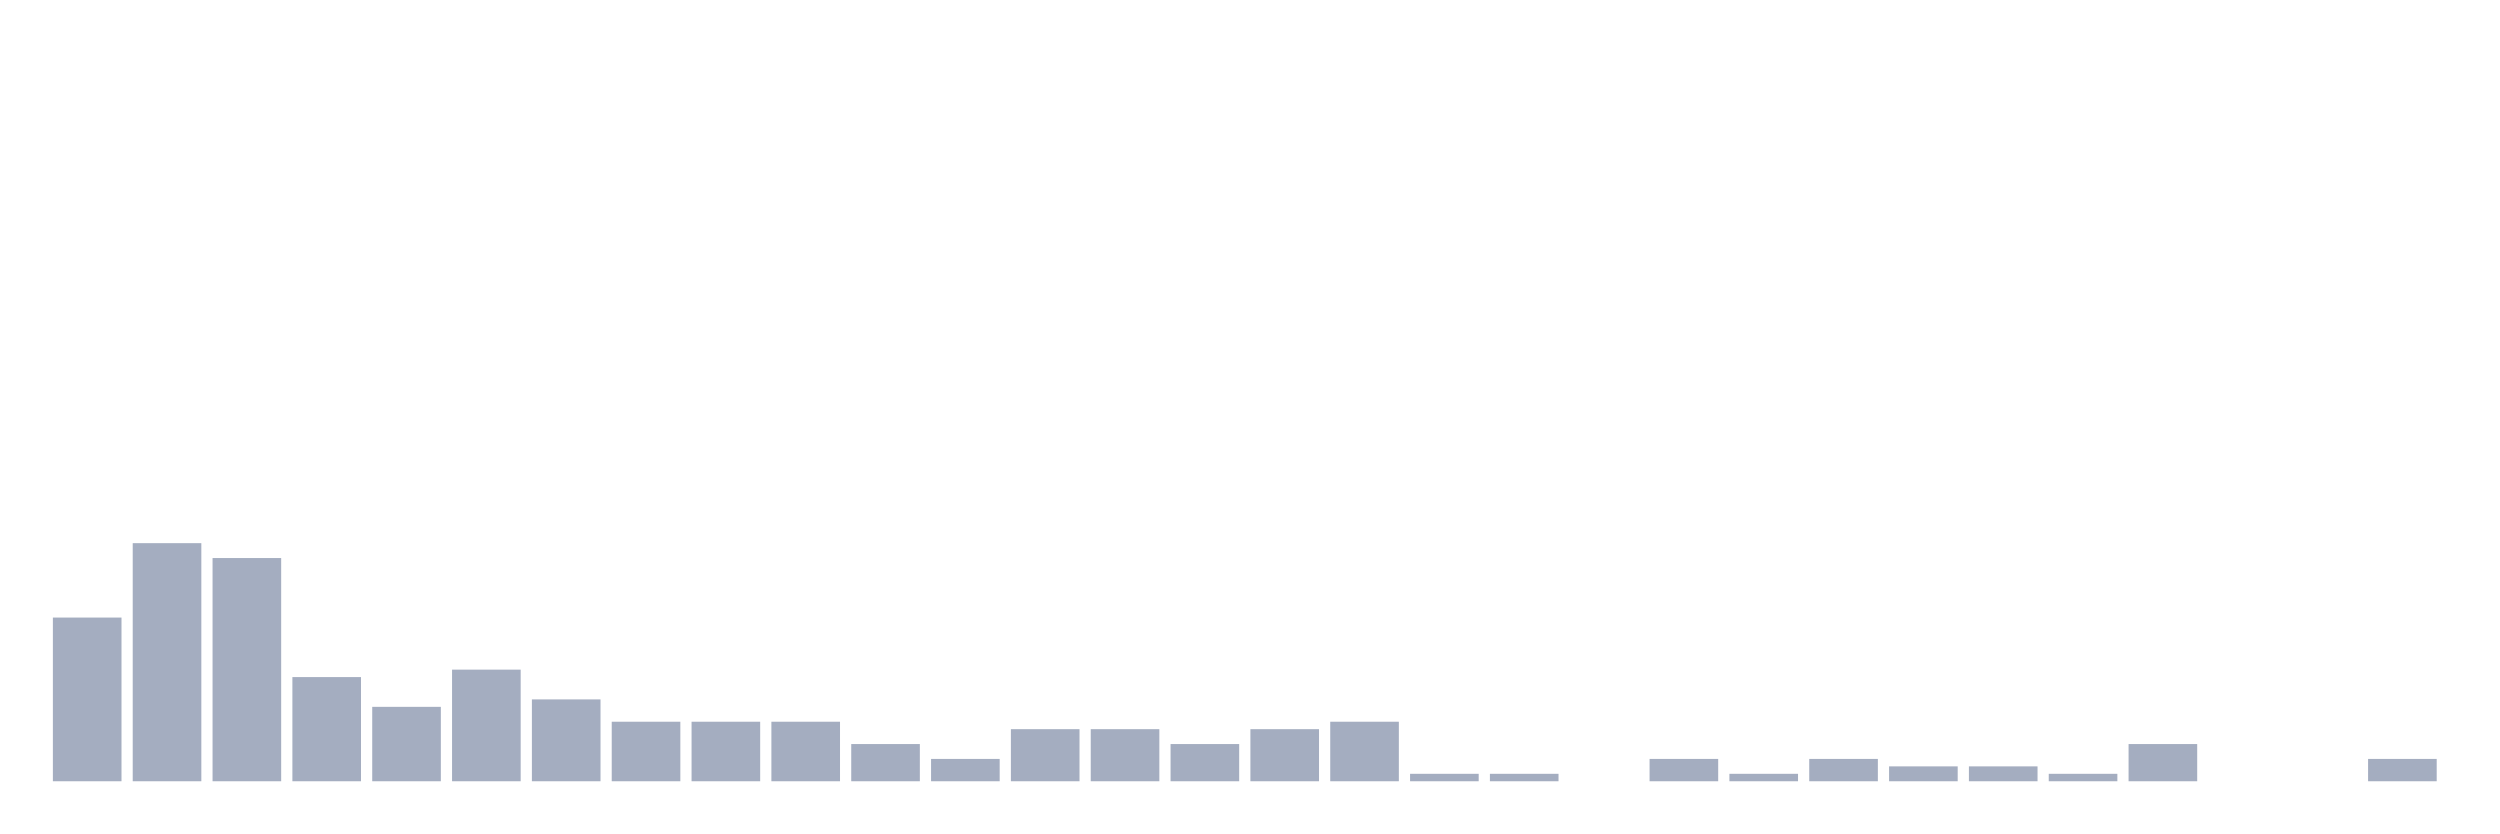
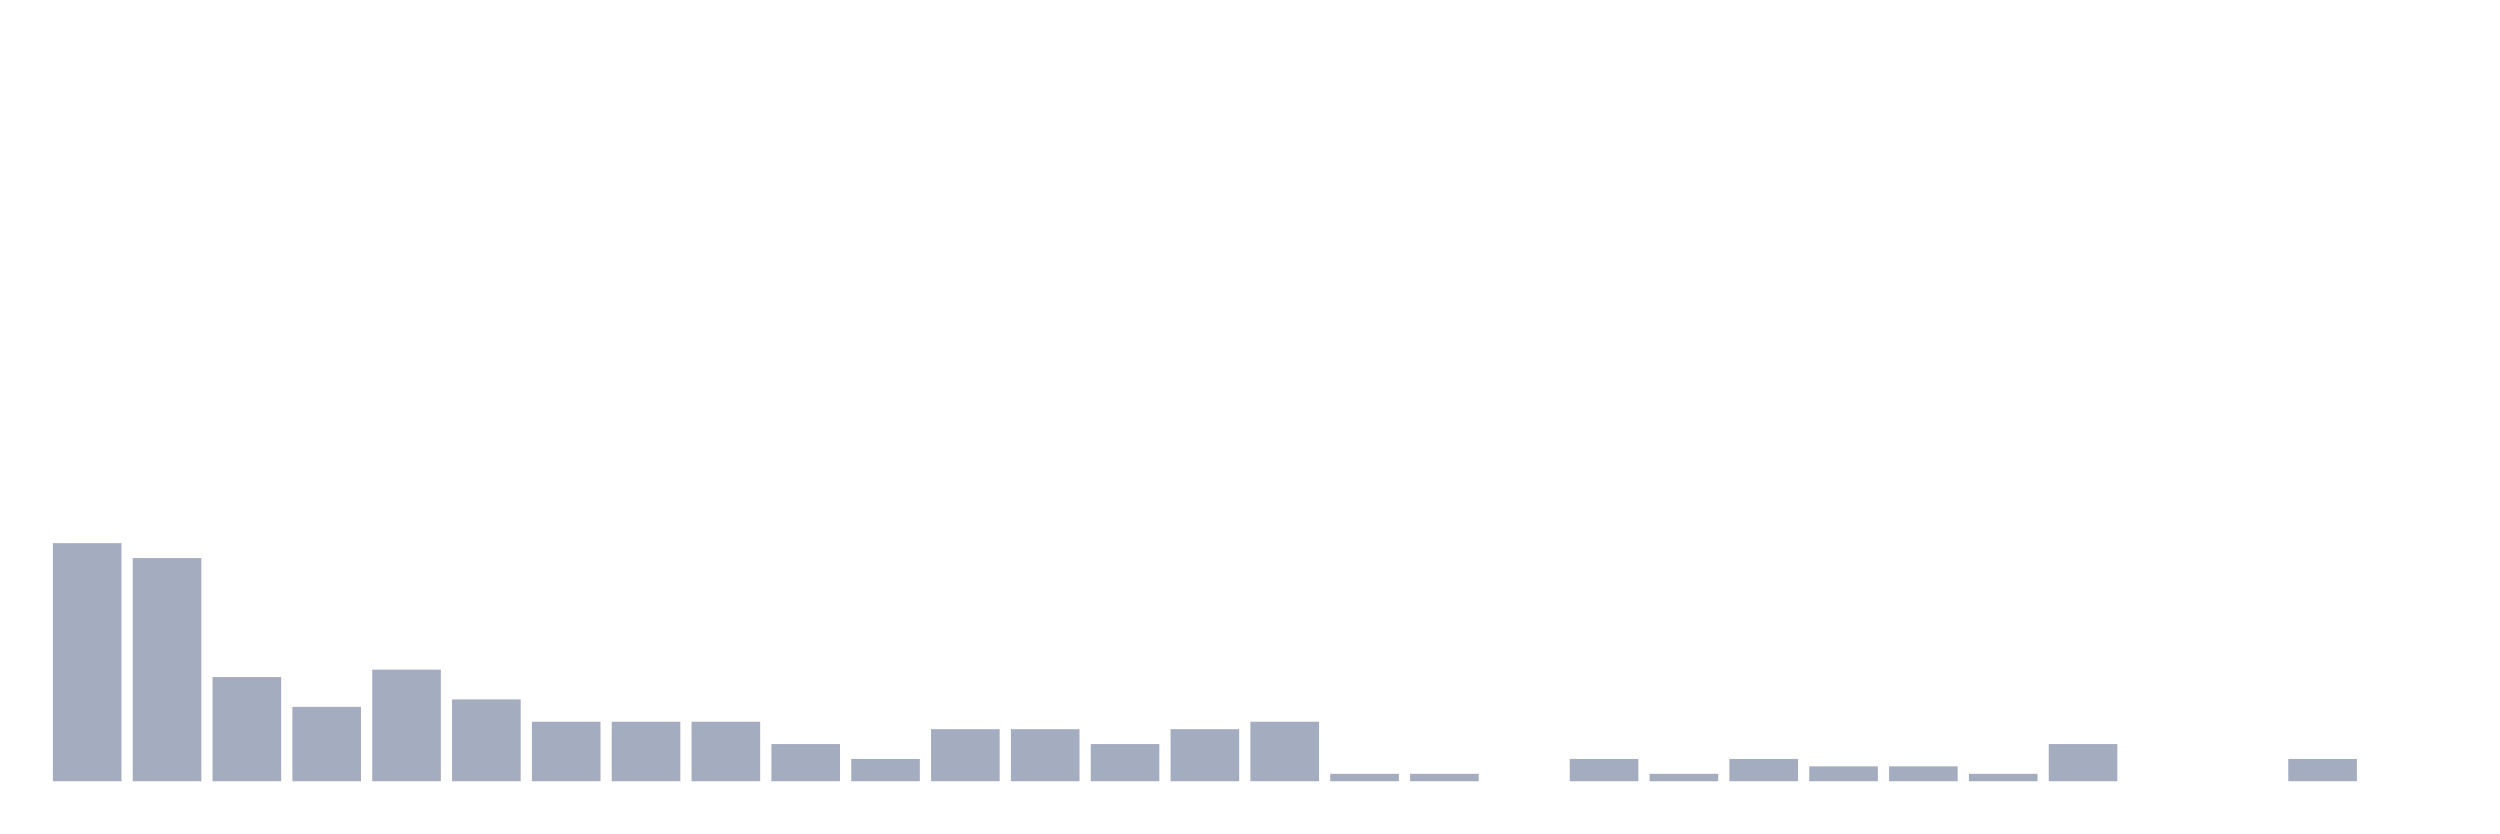
<svg xmlns="http://www.w3.org/2000/svg" viewBox="0 0 480 160">
  <g transform="translate(10,10)">
-     <rect class="bar" x="0.153" width="13.175" y="108.571" height="31.429" fill="rgb(164,173,192)" />
-     <rect class="bar" x="15.482" width="13.175" y="94.286" height="45.714" fill="rgb(164,173,192)" />
-     <rect class="bar" x="30.81" width="13.175" y="97.143" height="42.857" fill="rgb(164,173,192)" />
-     <rect class="bar" x="46.138" width="13.175" y="120" height="20" fill="rgb(164,173,192)" />
-     <rect class="bar" x="61.466" width="13.175" y="125.714" height="14.286" fill="rgb(164,173,192)" />
-     <rect class="bar" x="76.794" width="13.175" y="118.571" height="21.429" fill="rgb(164,173,192)" />
-     <rect class="bar" x="92.123" width="13.175" y="124.286" height="15.714" fill="rgb(164,173,192)" />
+     <rect class="bar" x="0.153" width="13.175" y="94.286" height="45.714" fill="rgb(164,173,192)" />
+     <rect class="bar" x="15.482" width="13.175" y="97.143" height="42.857" fill="rgb(164,173,192)" />
+     <rect class="bar" x="30.81" width="13.175" y="120" height="20" fill="rgb(164,173,192)" />
+     <rect class="bar" x="46.138" width="13.175" y="125.714" height="14.286" fill="rgb(164,173,192)" />
+     <rect class="bar" x="61.466" width="13.175" y="118.571" height="21.429" fill="rgb(164,173,192)" />
+     <rect class="bar" x="76.794" width="13.175" y="124.286" height="15.714" fill="rgb(164,173,192)" />
+     <rect class="bar" x="92.123" width="13.175" y="128.571" height="11.429" fill="rgb(164,173,192)" />
    <rect class="bar" x="107.451" width="13.175" y="128.571" height="11.429" fill="rgb(164,173,192)" />
    <rect class="bar" x="122.779" width="13.175" y="128.571" height="11.429" fill="rgb(164,173,192)" />
-     <rect class="bar" x="138.107" width="13.175" y="128.571" height="11.429" fill="rgb(164,173,192)" />
-     <rect class="bar" x="153.436" width="13.175" y="132.857" height="7.143" fill="rgb(164,173,192)" />
-     <rect class="bar" x="168.764" width="13.175" y="135.714" height="4.286" fill="rgb(164,173,192)" />
+     <rect class="bar" x="138.107" width="13.175" y="132.857" height="7.143" fill="rgb(164,173,192)" />
+     <rect class="bar" x="153.436" width="13.175" y="135.714" height="4.286" fill="rgb(164,173,192)" />
+     <rect class="bar" x="168.764" width="13.175" y="130" height="10" fill="rgb(164,173,192)" />
    <rect class="bar" x="184.092" width="13.175" y="130" height="10" fill="rgb(164,173,192)" />
-     <rect class="bar" x="199.42" width="13.175" y="130" height="10" fill="rgb(164,173,192)" />
-     <rect class="bar" x="214.748" width="13.175" y="132.857" height="7.143" fill="rgb(164,173,192)" />
-     <rect class="bar" x="230.077" width="13.175" y="130" height="10" fill="rgb(164,173,192)" />
-     <rect class="bar" x="245.405" width="13.175" y="128.571" height="11.429" fill="rgb(164,173,192)" />
+     <rect class="bar" x="199.42" width="13.175" y="132.857" height="7.143" fill="rgb(164,173,192)" />
+     <rect class="bar" x="214.748" width="13.175" y="130" height="10" fill="rgb(164,173,192)" />
+     <rect class="bar" x="230.077" width="13.175" y="128.571" height="11.429" fill="rgb(164,173,192)" />
+     <rect class="bar" x="245.405" width="13.175" y="138.571" height="1.429" fill="rgb(164,173,192)" />
    <rect class="bar" x="260.733" width="13.175" y="138.571" height="1.429" fill="rgb(164,173,192)" />
-     <rect class="bar" x="276.061" width="13.175" y="138.571" height="1.429" fill="rgb(164,173,192)" />
-     <rect class="bar" x="291.39" width="13.175" y="140" height="0" fill="rgb(164,173,192)" />
-     <rect class="bar" x="306.718" width="13.175" y="135.714" height="4.286" fill="rgb(164,173,192)" />
-     <rect class="bar" x="322.046" width="13.175" y="138.571" height="1.429" fill="rgb(164,173,192)" />
-     <rect class="bar" x="337.374" width="13.175" y="135.714" height="4.286" fill="rgb(164,173,192)" />
+     <rect class="bar" x="276.061" width="13.175" y="140" height="0" fill="rgb(164,173,192)" />
+     <rect class="bar" x="291.39" width="13.175" y="135.714" height="4.286" fill="rgb(164,173,192)" />
+     <rect class="bar" x="306.718" width="13.175" y="138.571" height="1.429" fill="rgb(164,173,192)" />
+     <rect class="bar" x="322.046" width="13.175" y="135.714" height="4.286" fill="rgb(164,173,192)" />
+     <rect class="bar" x="337.374" width="13.175" y="137.143" height="2.857" fill="rgb(164,173,192)" />
    <rect class="bar" x="352.702" width="13.175" y="137.143" height="2.857" fill="rgb(164,173,192)" />
-     <rect class="bar" x="368.031" width="13.175" y="137.143" height="2.857" fill="rgb(164,173,192)" />
-     <rect class="bar" x="383.359" width="13.175" y="138.571" height="1.429" fill="rgb(164,173,192)" />
-     <rect class="bar" x="398.687" width="13.175" y="132.857" height="7.143" fill="rgb(164,173,192)" />
+     <rect class="bar" x="368.031" width="13.175" y="138.571" height="1.429" fill="rgb(164,173,192)" />
+     <rect class="bar" x="383.359" width="13.175" y="132.857" height="7.143" fill="rgb(164,173,192)" />
+     <rect class="bar" x="398.687" width="13.175" y="140" height="0" fill="rgb(164,173,192)" />
    <rect class="bar" x="414.015" width="13.175" y="140" height="0" fill="rgb(164,173,192)" />
-     <rect class="bar" x="429.344" width="13.175" y="140" height="0" fill="rgb(164,173,192)" />
-     <rect class="bar" x="444.672" width="13.175" y="135.714" height="4.286" fill="rgb(164,173,192)" />
+     <rect class="bar" x="429.344" width="13.175" y="135.714" height="4.286" fill="rgb(164,173,192)" />
+     <rect class="bar" x="444.672" width="13.175" y="140" height="0" fill="rgb(164,173,192)" />
  </g>
</svg>
